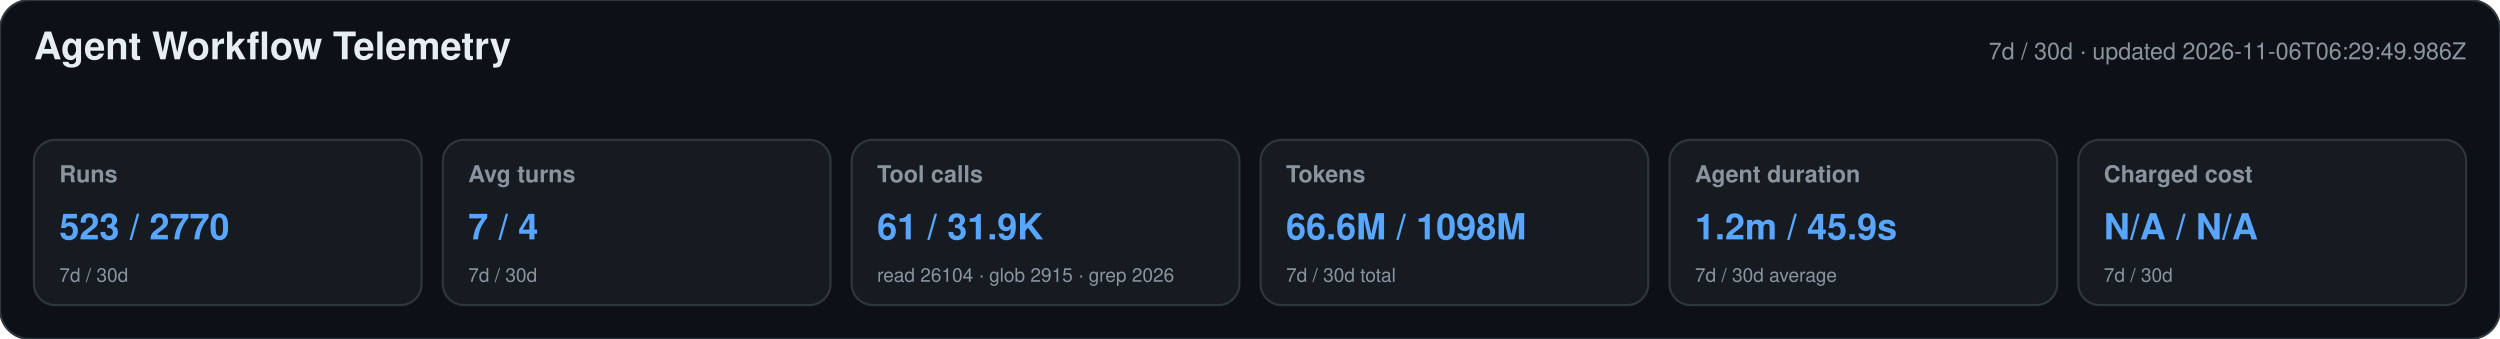
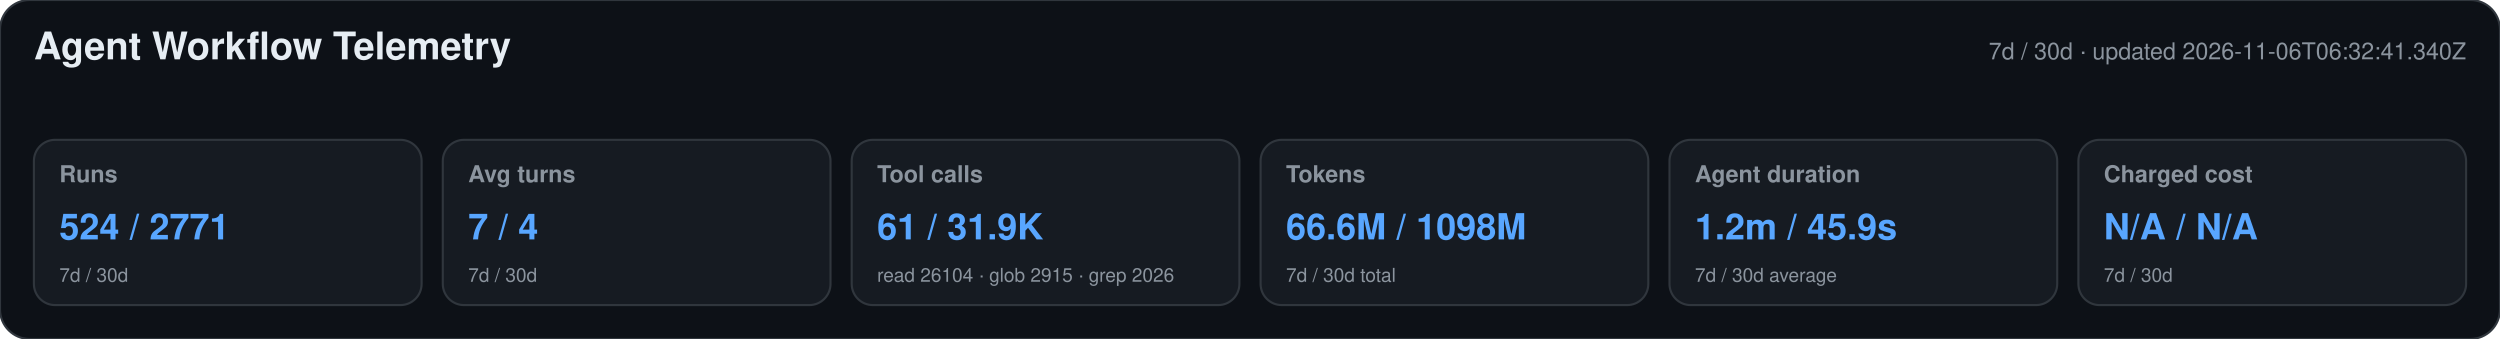
<svg xmlns="http://www.w3.org/2000/svg" width="1180" height="160" viewBox="0 0 1180 160" role="img" aria-labelledby="title desc">
  <style>text{font-family:-apple-system,BlinkMacSystemFont,"Segoe UI",Helvetica,Arial,sans-serif}.heading{font-size:18px;font-weight:650;fill:#e6edf3}.meta,.label,.secondary{fill:#8b949e}.meta,.label{font-size:11px}.label{font-weight:600}.primary{font-size:17px;font-weight:700;fill:#58a6ff}.secondary{font-size:9px}</style>
  <rect width="1180" height="160" rx="14" fill="#0d1117" stroke="#30363d" />
  <text x="16" y="28" class="heading">Agent Workflow Telemetry</text>
-   <text x="1164" y="28" text-anchor="end" class="meta">7d / 30d · updated 2026-11-06T06:29:49.986Z</text>
+   <text x="1164" y="28" text-anchor="end" class="meta">7d / 30d · updated 2026-11-06T06:32:41.340Z</text>
  <g>
    <rect x="16" y="66" width="183" height="78" rx="10" fill="#161b22" stroke="#30363d" />
    <text x="28" y="86" class="label">Runs</text>
-     <text x="28" y="113" class="primary">523 / 2770</text>
+     <text x="28" y="113" class="primary">524 / 2771</text>
    <text x="28" y="133" class="secondary">7d / 30d</text>
  </g>
  <g>
    <rect x="209" y="66" width="183" height="78" rx="10" fill="#161b22" stroke="#30363d" />
    <text x="221" y="86" class="label">Avg turns</text>
    <text x="221" y="113" class="primary">7 / 4</text>
    <text x="221" y="133" class="secondary">7d / 30d</text>
  </g>
  <g>
    <rect x="402" y="66" width="183" height="78" rx="10" fill="#161b22" stroke="#30363d" />
    <text x="414" y="86" class="label">Tool calls</text>
    <text x="414" y="113" class="primary">61 / 31.9K</text>
    <text x="414" y="133" class="secondary">read 26104 · glob 2915 · grep 2026</text>
  </g>
  <g>
    <rect x="595" y="66" width="183" height="78" rx="10" fill="#161b22" stroke="#30363d" />
    <text x="607" y="86" class="label">Tokens</text>
    <text x="607" y="113" class="primary">66.6M / 1098M</text>
    <text x="607" y="133" class="secondary">7d / 30d total</text>
  </g>
  <g>
    <rect x="788" y="66" width="183" height="78" rx="10" fill="#161b22" stroke="#30363d" />
    <text x="800" y="86" class="label">Agent duration</text>
    <text x="800" y="113" class="primary">1.2m / 45.9s</text>
    <text x="800" y="133" class="secondary">7d / 30d average</text>
  </g>
  <g>
    <rect x="981" y="66" width="183" height="78" rx="10" fill="#161b22" stroke="#30363d" />
    <text x="993" y="86" class="label">Charged cost</text>
    <text x="993" y="113" class="primary">N/A / N/A</text>
    <text x="993" y="133" class="secondary">7d / 30d</text>
  </g>
</svg>
